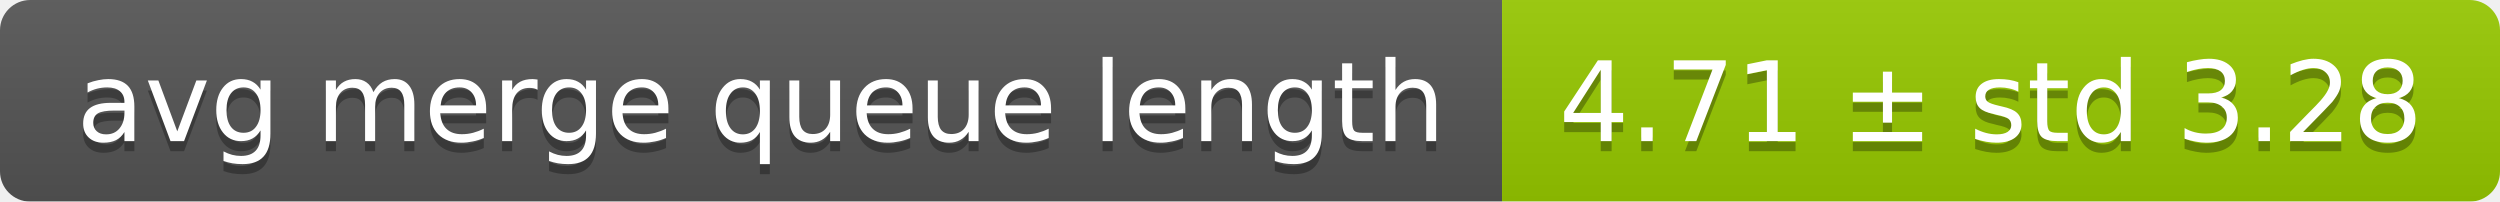
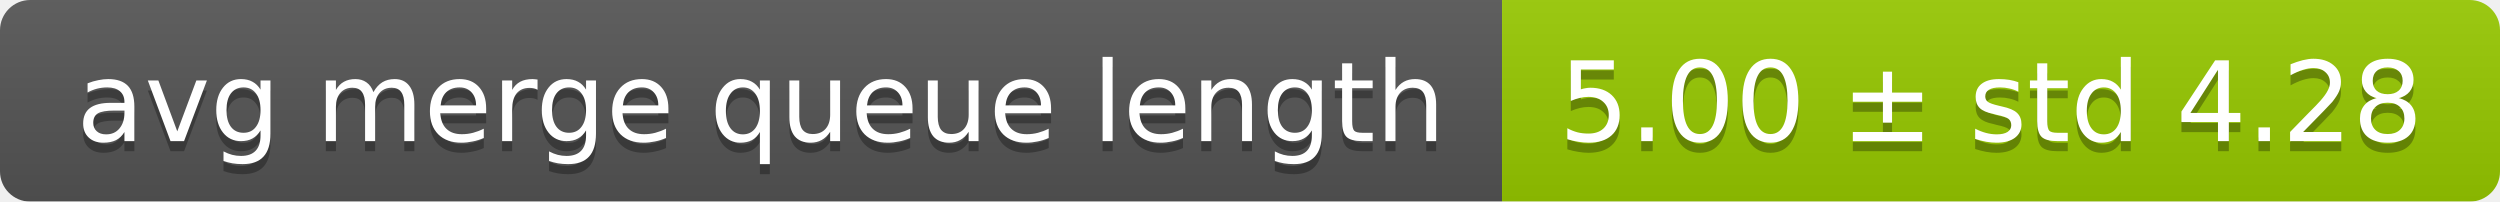
<svg xmlns="http://www.w3.org/2000/svg" width="248" height="20">
  <linearGradient id="smooth" x2="0" y2="100%">
    <stop offset="0" stop-color="#bbb" stop-opacity=".1" />
    <stop offset="1" stop-opacity=".1" />
  </linearGradient>
  <mask id="round">
    <rect width="248" height="20" rx="3" fill="#fff" />
  </mask>
  <g mask="url(#round)">
    <rect width="149" height="20" fill="#555" />
    <rect x="149" width="99" height="20" fill="#97ca00" />
    <rect width="248" height="20" fill="url(#smooth)" />
  </g>
  <g fill="#fff" text-anchor="middle" font-family="DejaVu Sans,Verdana,Geneva,sans-serif" font-size="11">
    <text x="75.5" y="15" fill="#010101" fill-opacity=".3">avg merge queue length</text>
    <text x="75.5" y="14">avg merge queue length</text>
-     <text x="197.5" y="15" fill="#010101" fill-opacity=".3">4.71 ± std 3.28</text>
-     <text x="197.5" y="14">4.71 ± std 3.28</text>
+     <text x="197.5" y="15" fill="#010101" fill-opacity=".3">5.00 ± std 4.28</text>
+     <text x="197.5" y="14">5.00 ± std 4.28</text>
  </g>
</svg>
